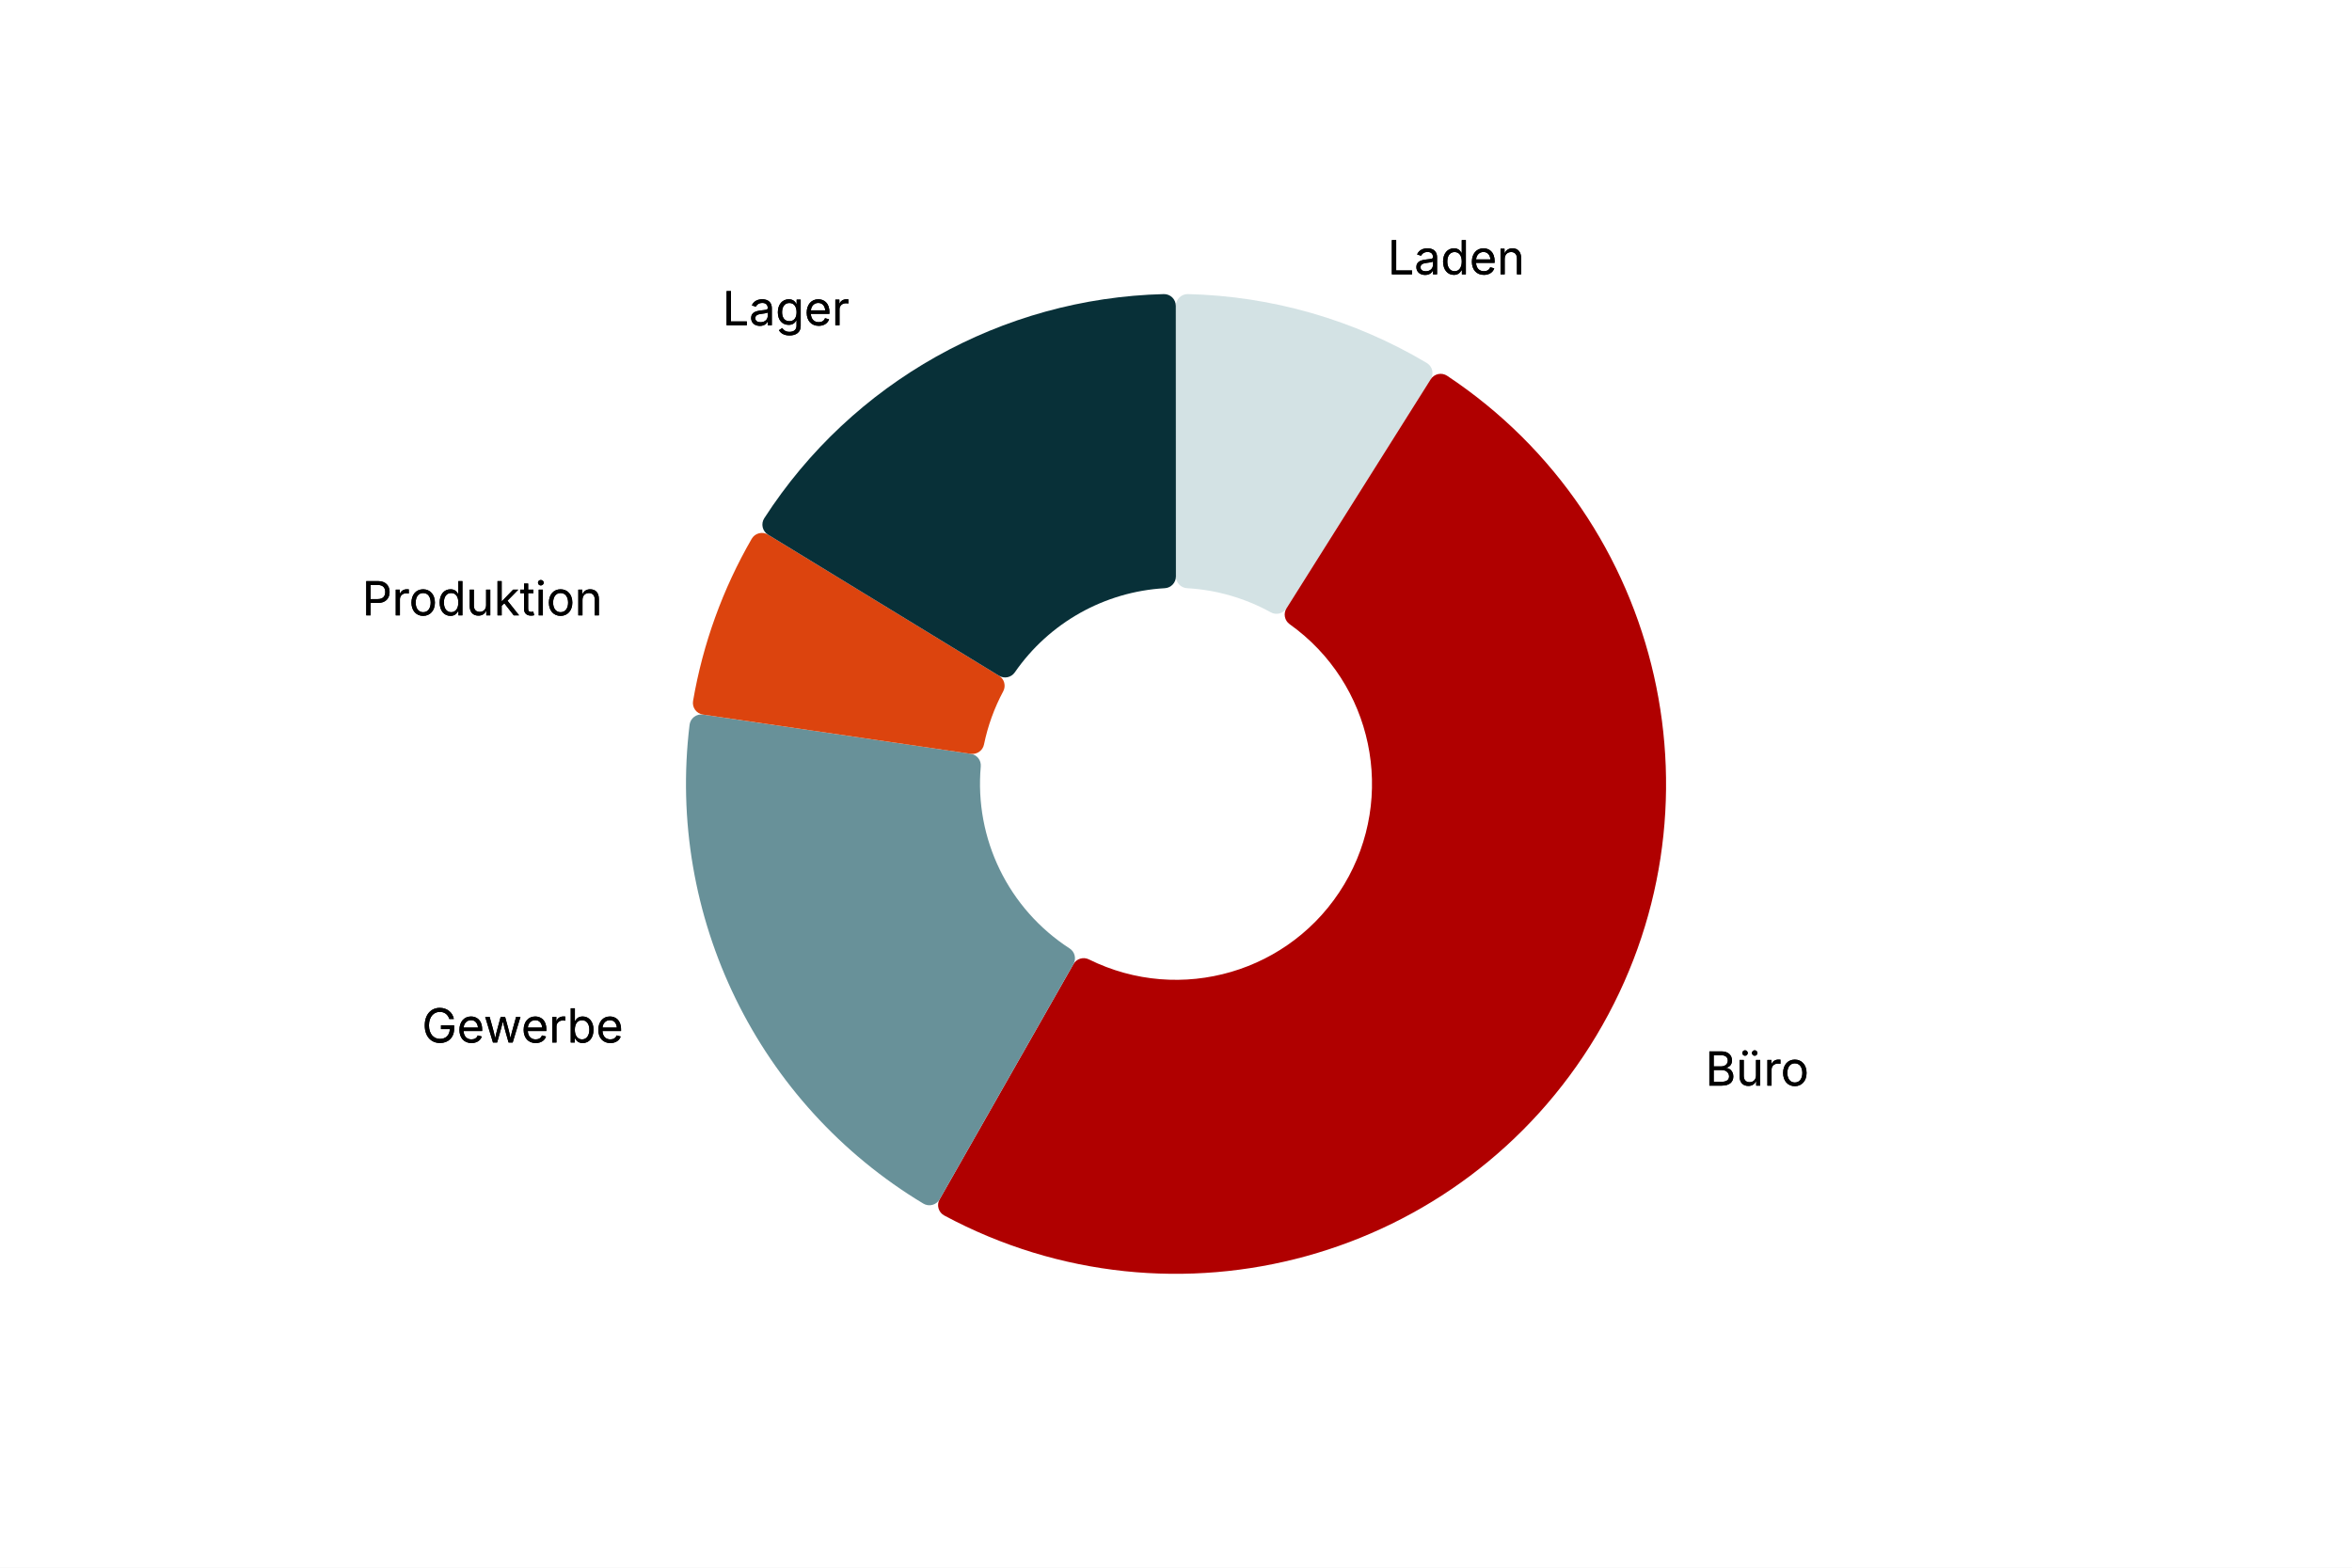
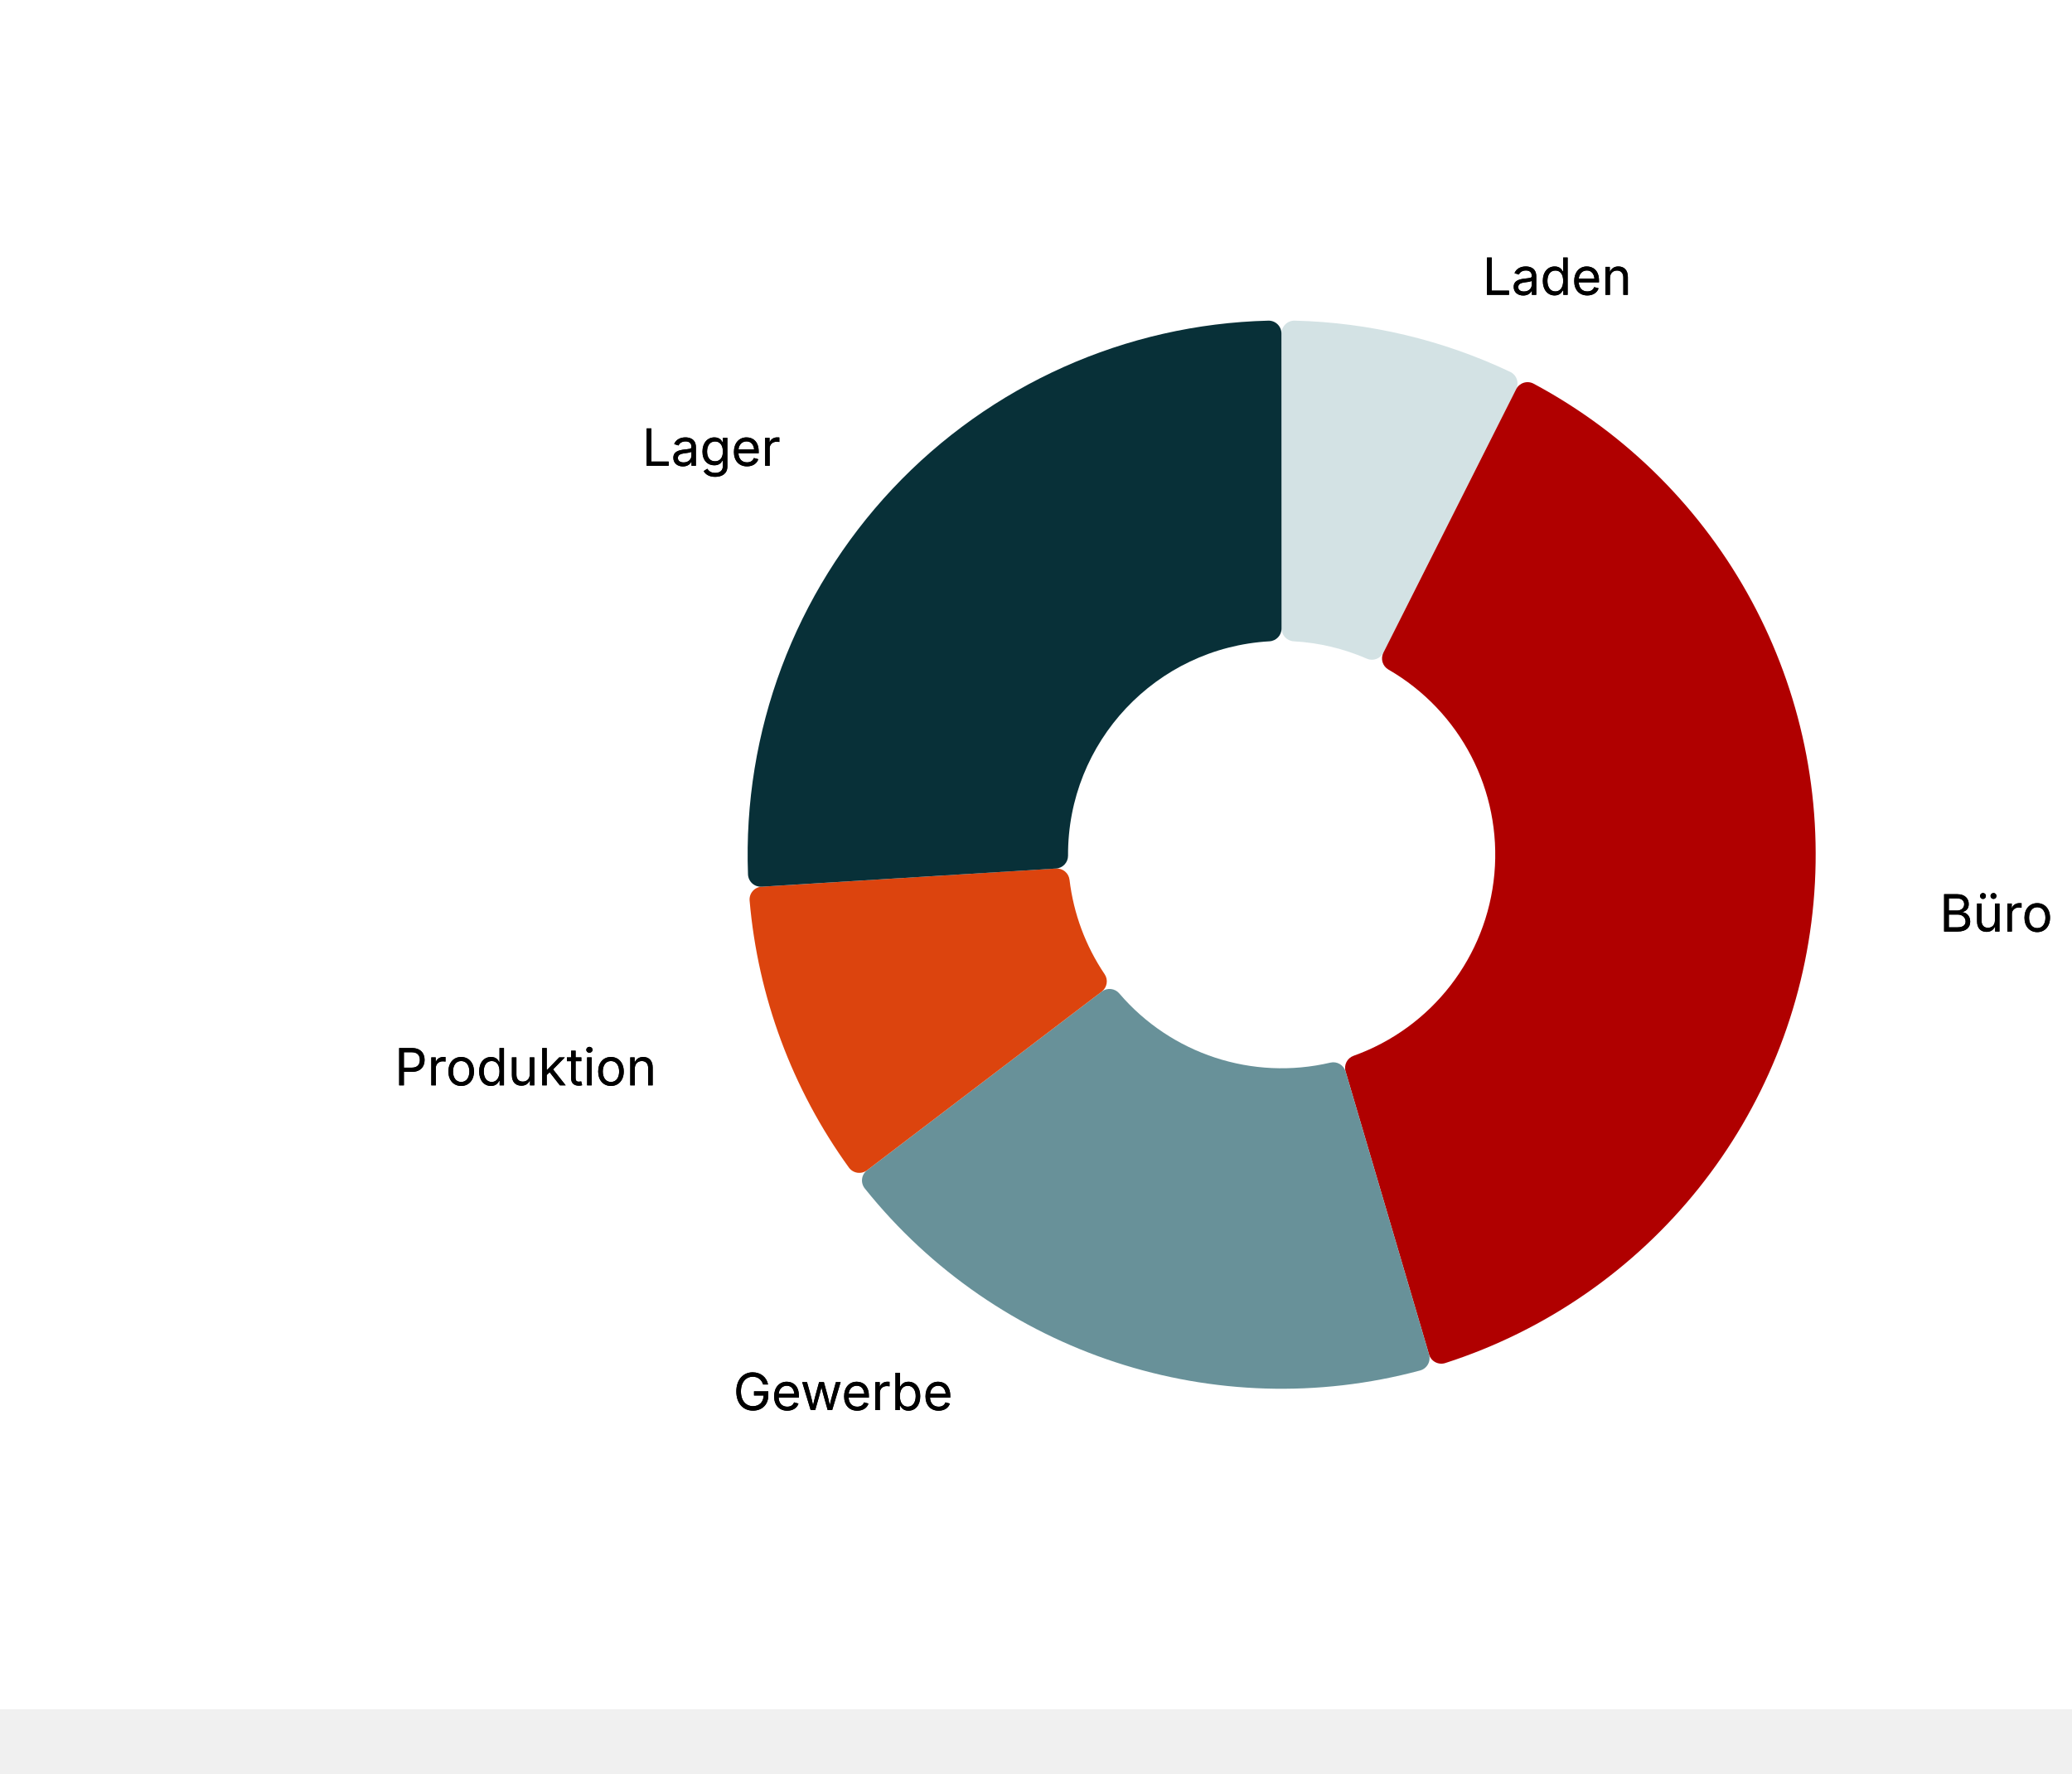
- <svg xmlns="http://www.w3.org/2000/svg" version="1.1" class="highcharts-root" style="font-family: Inter, &quot;Helvetica Neue&quot;, Helvetica, Arial, sans-serif; font-size: 1rem;" width="600" height="400" viewBox="0 0 600 400" role="img" aria-label="Geschäftsleerstandsfläche nach Nutzung">
+ <svg xmlns="http://www.w3.org/2000/svg" version="1.1" class="highcharts-root" style="font-family: Inter, &quot;Helvetica Neue&quot;, Helvetica, Arial, sans-serif; font-size: 1rem;" viewBox="0 0 485 415">
  <defs>
    <filter id="highcharts-drop-shadow-0">
      <feDropShadow dx="1" dy="1" flood-color="#000000" flood-opacity="0.75" stdDeviation="2.5" />
    </filter>
  </defs>
  <rect fill="#ffffff" class="highcharts-background" filter="none" x="0" y="0" width="600" height="400" rx="0" ry="0" />
  <rect fill="none" class="highcharts-plot-background" x="10" y="55" width="580" height="290" filter="none" />
  <g class="highcharts-pane-group" data-z-index="0" />
  <rect fill="none" class="highcharts-plot-border" data-z-index="1" stroke="#cccccc" stroke-width="0" x="10" y="55" width="580" height="290" />
  <g class="highcharts-series-group" data-z-index="3" filter="none">
    <g class="highcharts-series highcharts-series-0 highcharts-pie-series highcharts-tracker" data-z-index="0.1" opacity="1" transform="translate(10,55) scale(1 1)" filter="none" clip-path="none">
-       <path fill="#D3E2E4" d="M 289.975 23.037 A 3 3 0 0 1 293.048 20.037 A 125 125 0 0 1 353.967 37.607 A 3 3 0 0 1 354.971 41.783 L 318.188 100.218 A 3 3 0 0 1 314.197 101.245 A 50 50 0 0 0 292.82 95.08 A 3 3 0 0 1 289.989 92.085 Z" transform="translate(0,0)" stroke="#ffffff" stroke-width="0" opacity="1" stroke-linejoin="round" class="highcharts-point highcharts-color-0" />
-       <path fill="#B00000" d="M 354.971 41.783 A 3 3 0 0 1 359.17 40.882 A 125 125 0 0 1 230.884 255.138 A 3 3 0 0 1 229.695 251.011 L 263.836 190.994 A 3 3 0 0 1 267.777 189.79 A 50 50 0 0 0 318.988 104.261 A 3 3 0 0 1 318.188 100.218 Z" transform="translate(0,0)" stroke="#ffffff" stroke-width="0" opacity="1" stroke-linejoin="round" class="highcharts-point highcharts-color-1" />
-       <path fill="#689199" d="M 229.695 251.011 A 3 3 0 0 1 225.541 252.098 A 125 125 0 0 1 165.911 129.935 A 3 3 0 0 1 169.324 127.328 L 237.643 137.333 A 3 3 0 0 1 240.197 140.567 A 50 50 0 0 0 262.857 186.991 A 3 3 0 0 1 263.836 190.994 Z" transform="translate(0,0)" stroke="#ffffff" stroke-width="0" opacity="1" stroke-linejoin="round" class="highcharts-point highcharts-color-2" />
-       <path fill="#DC440E" d="M 169.324 127.328 A 3 3 0 0 1 166.802 123.852 A 125 125 0 0 1 181.76 82.477 A 3 3 0 0 1 185.922 81.417 L 244.845 117.414 A 3 3 0 0 1 245.925 121.391 A 50 50 0 0 0 241.017 134.967 A 3 3 0 0 1 237.643 137.333 Z" transform="translate(0,0)" stroke="#ffffff" stroke-width="0" opacity="1" stroke-linejoin="round" class="highcharts-point highcharts-color-3" />
-       <path fill="#083038" d="M 185.922 81.417 A 3 3 0 0 1 184.965 77.231 A 125 125 0 0 1 286.878 20.039 A 3 3 0 0 1 289.953 23.037 L 289.979 92.085 A 3 3 0 0 1 287.15 95.081 A 50 50 0 0 0 248.876 116.56 A 3 3 0 0 1 244.845 117.414 Z" transform="translate(0,0)" stroke="#ffffff" stroke-width="0" opacity="1" stroke-linejoin="round" class="highcharts-point highcharts-color-4" />
+       <path fill="#D3E2E4" d="M 289.975 23.037 A 3 3 0 0 1 293.048 20.037 A 125 125 0 0 1 343.492 32.024 A 3 3 0 0 1 344.887 36.085 L 313.813 97.746 A 3 3 0 0 1 309.938 99.147 A 50 50 0 0 0 292.82 95.08 A 3 3 0 0 1 289.989 92.085 Z" transform="translate(0,0)" stroke="#ffffff" stroke-width="0" opacity="1" stroke-linejoin="round" class="highcharts-point highcharts-color-0" />
+       <path fill="#B00000" d="M 344.887 36.085 A 3 3 0 0 1 348.981 34.79 A 125 125 0 0 1 328.298 263.989 A 3 3 0 0 1 324.501 261.982 L 304.969 195.754 A 3 3 0 0 1 306.836 192.08 A 50 50 0 0 0 314.993 101.695 A 3 3 0 0 1 313.813 97.746 Z" transform="translate(0,0)" stroke="#ffffff" stroke-width="0" opacity="1" stroke-linejoin="round" class="highcharts-point highcharts-color-1" />
+       <path fill="#689199" d="M 324.501 261.982 A 3 3 0 0 1 322.401 265.728 A 125 125 0 0 1 192.426 223.13 A 3 3 0 0 1 192.951 218.868 L 247.894 177.048 A 3 3 0 0 1 251.992 177.486 A 50 50 0 0 0 301.407 193.681 A 3 3 0 0 1 304.969 195.754 Z" transform="translate(0,0)" stroke="#ffffff" stroke-width="0" opacity="1" stroke-linejoin="round" class="highcharts-point highcharts-color-2" />
+       <path fill="#DC440E" d="M 192.951 218.868 A 3 3 0 0 1 188.703 218.238 A 125 125 0 0 1 165.464 155.76 A 3 3 0 0 1 168.268 152.507 L 237.185 148.257 A 3 3 0 0 1 240.349 150.898 A 50 50 0 0 0 248.563 172.982 A 3 3 0 0 1 247.894 177.048 Z" transform="translate(0,0)" stroke="#ffffff" stroke-width="0" opacity="1" stroke-linejoin="round" class="highcharts-point highcharts-color-3" />
+       <path fill="#083038" d="M 168.268 152.507 A 3 3 0 0 1 165.086 149.624 A 125 125 0 0 1 286.878 20.039 A 3 3 0 0 1 289.953 23.037 L 289.979 92.085 A 3 3 0 0 1 287.15 95.081 A 50 50 0 0 0 240.001 145.248 A 3 3 0 0 1 237.185 148.257 Z" transform="translate(0,0)" stroke="#ffffff" stroke-width="0" opacity="1" stroke-linejoin="round" class="highcharts-point highcharts-color-4" />
    </g>
    <g class="highcharts-markers highcharts-series-0 highcharts-pie-series" data-z-index="0.1" opacity="1" transform="translate(10,55) scale(1 1)" clip-path="none" />
  </g>
  <text x="10" text-anchor="start" class="highcharts-caption" data-z-index="4" style="font-size: 0.8em; fill: rgb(102, 102, 102);" text-align="left" y="357" transform-origin="10 15" transform="translate(0,0) scale(1 1)" />
  <g class="highcharts-data-labels highcharts-series-0 highcharts-pie-series highcharts-tracker" data-z-index="6" opacity="1" transform="translate(10,55) scale(1 1)">
-     <path fill="none" class="highcharts-data-label-connector highcharts-color-0" stroke-width="0" stroke="#D3E2E4" d="M 333.834 10.494 L 328.834 10.494 L 325.506 22.023 L 324.674 24.905" />
-     <path fill="none" class="highcharts-data-label-connector highcharts-color-1" stroke-width="0" stroke="#B00000" d="M 415.093 216.956 L 410.093 216.956 L 399.8 210.788 L 397.226 209.246" />
-     <path fill="none" class="highcharts-data-label-connector highcharts-color-2" stroke-width="0" stroke="#689199" d="M 159.18 206.394 L 164.18 206.394 L 174.964 201.132 L 177.66 199.816" />
-     <path fill="none" class="highcharts-data-label-connector highcharts-color-3" stroke-width="0" stroke="#DC440E" d="M 153.33 97.429 L 158.33 97.429 L 169.616 101.507 L 172.437 102.526" />
-     <path fill="none" class="highcharts-data-label-connector highcharts-color-4" stroke-width="0" stroke="#083038" d="M 216.483 22.912 L 221.483 22.912 L 227.356 33.377 L 228.824 35.993" />
-     <g class="highcharts-label highcharts-data-label highcharts-data-label-color-0" data-z-index="1" filter="none" transform="translate(339,-2)">
+     <path fill="none" class="highcharts-data-label-connector highcharts-color-0" stroke-width="0" stroke="#D3E2E4" d="M 327.349 8.789 L 322.349 8.789 L 319.577 20.464 L 318.883 23.383" />
+     <path fill="none" class="highcharts-data-label-connector highcharts-color-1" stroke-width="0" stroke="#B00000" d="M 434.436 157.555 L 429.436 157.555 L 417.484 156.479 L 414.496 156.21" />
+     <path fill="none" class="highcharts-data-label-connector highcharts-color-2" stroke-width="0" stroke="#689199" d="M 222.834 270.441 L 227.834 270.441 L 233.163 259.689 L 234.495 257.001" />
+     <path fill="none" class="highcharts-data-label-connector highcharts-color-3" stroke-width="0" stroke="#DC440E" d="M 153.77 193.772 L 158.77 193.772 L 170.018 189.592 L 172.83 188.546" />
+     <path fill="none" class="highcharts-data-label-connector highcharts-color-4" stroke-width="0" stroke="#083038" d="M 183.015 49.089 L 188.015 49.089 L 196.756 57.31 L 198.942 59.365" />
+     <g class="highcharts-label highcharts-data-label highcharts-data-label-color-0" data-z-index="1" filter="none" transform="translate(332,-3)">
      <text x="5" data-z-index="1" y="17" style="font-size: 12px; font-weight: normal; fill: black;">
        <tspan class="highcharts-text-outline" fill="black" stroke="black" stroke-width="0px" stroke-linejoin="round" style="">Laden<tspan x="5" dy="0">​</tspan>
        </tspan>Laden</text>
    </g>
-     <g class="highcharts-label highcharts-data-label highcharts-data-label-color-1" data-z-index="1" filter="none" transform="translate(420,205)">
+     <g class="highcharts-label highcharts-data-label highcharts-data-label-color-1" data-z-index="1" filter="none" transform="translate(439,146)">
      <text x="5" data-z-index="1" y="17" style="font-size: 12px; font-weight: normal; fill: black;">
        <tspan class="highcharts-text-outline" fill="black" stroke="black" stroke-width="0px" stroke-linejoin="round" style="">Büro<tspan x="5" dy="0">​</tspan>
        </tspan>Büro</text>
    </g>
-     <g class="highcharts-label highcharts-data-label highcharts-data-label-color-2" data-z-index="1" filter="none" transform="translate(95,194)">
+     <g class="highcharts-label highcharts-data-label highcharts-data-label-color-2" data-z-index="1" filter="none" transform="translate(159,258)">
      <text x="54.018" data-z-index="1" y="17" text-anchor="end" style="font-size: 12px; font-weight: normal; fill: black;">
        <tspan class="highcharts-text-outline" fill="black" stroke="black" stroke-width="0px" stroke-linejoin="round" style="">Gewerbe<tspan x="54.018" dy="0">​</tspan>
        </tspan>Gewerbe</text>
    </g>
-     <g class="highcharts-label highcharts-data-label highcharts-data-label-color-3" data-z-index="1" filter="none" transform="translate(81,85)">
+     <g class="highcharts-label highcharts-data-label highcharts-data-label-color-3" data-z-index="1" filter="none" transform="translate(81,182)">
      <text x="62.695" data-z-index="1" y="17" text-anchor="end" style="font-size: 12px; font-weight: normal; fill: black;">
        <tspan class="highcharts-text-outline" fill="black" stroke="black" stroke-width="0px" stroke-linejoin="round" style="">Produktion<tspan x="62.695" dy="0">​</tspan>
        </tspan>Produktion</text>
    </g>
-     <g class="highcharts-label highcharts-data-label highcharts-data-label-color-4" data-z-index="1" filter="none" transform="translate(170,11)">
+     <g class="highcharts-label highcharts-data-label highcharts-data-label-color-4" data-z-index="1" filter="none" transform="translate(136,37)">
      <text x="36.695" data-z-index="1" y="17" text-anchor="end" style="font-size: 12px; font-weight: normal; fill: black;">
        <tspan class="highcharts-text-outline" fill="black" stroke="black" stroke-width="0px" stroke-linejoin="round" style="">Lager<tspan x="36.695" dy="0">​</tspan>
        </tspan>Lager</text>
    </g>
  </g>
</svg>
